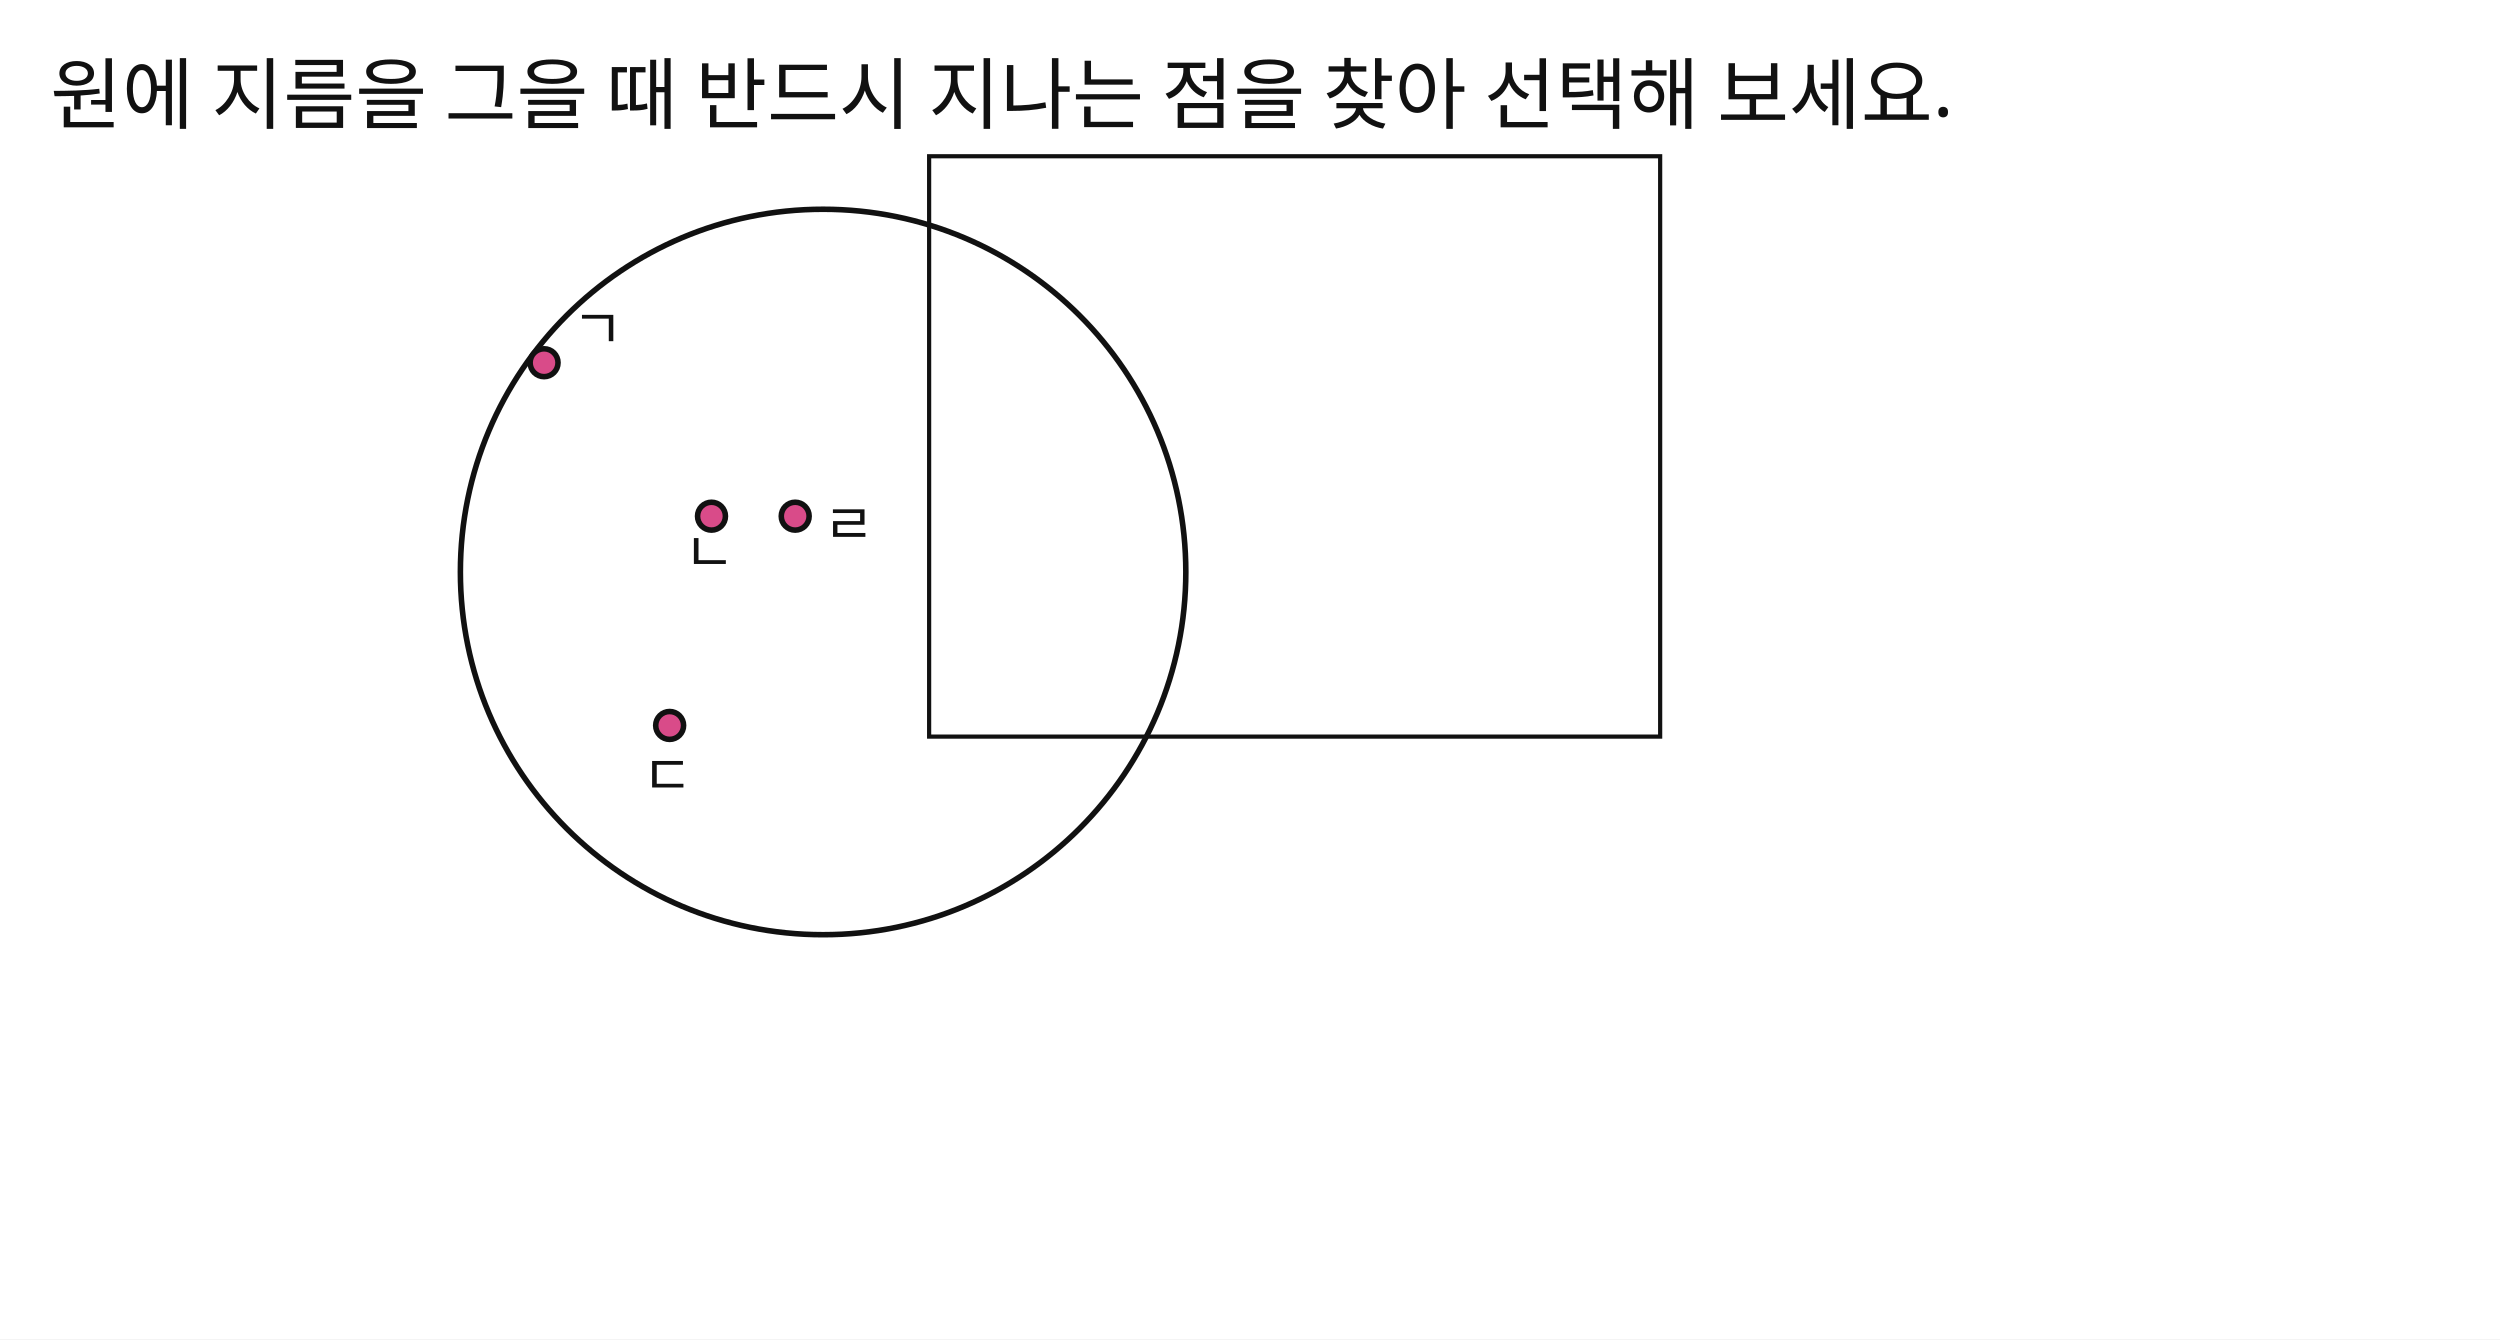
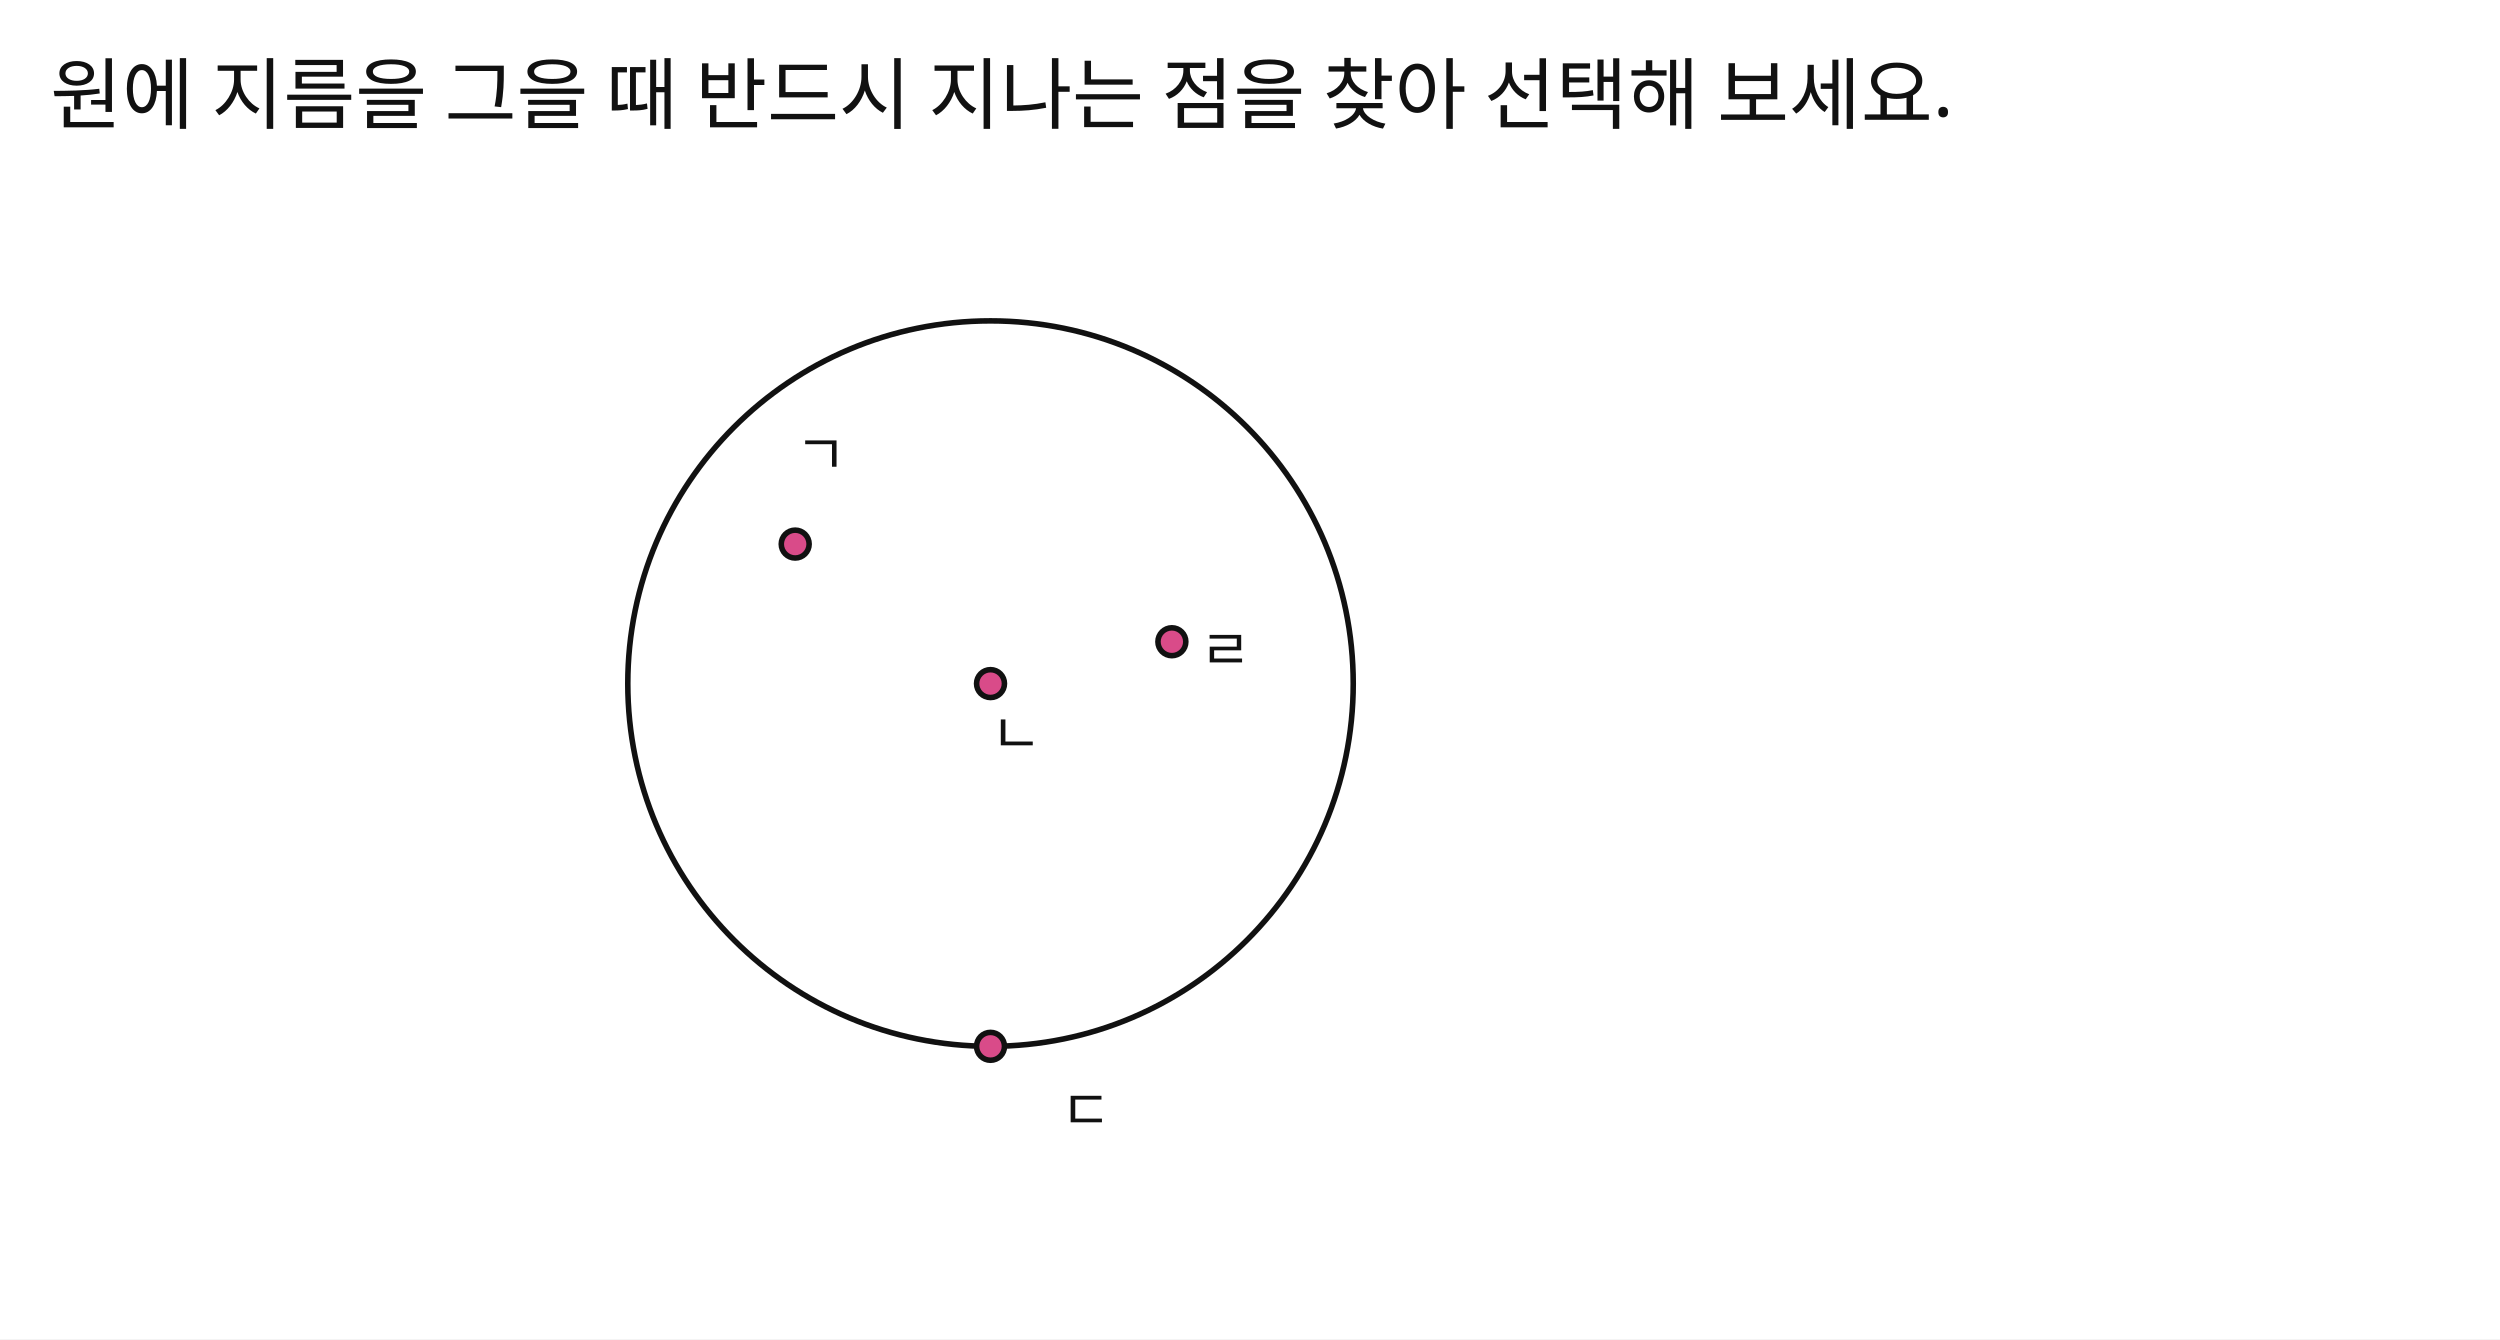
<svg xmlns="http://www.w3.org/2000/svg" width="896" height="480" viewBox="0 0 896 480">
  <rect x="0" y="0" width="896" height="480" fill="#FFFFFF" />
  <text id="slot.q1.text" x="18" y="44" fill="#111111" font-family="Noto Sans KR, sans-serif" font-size="28">원에 지름을 그을 때 반드시 지나는 점을 찾아 선택해 보세요.  </text>
  <text id="slot.q2.text" x="0" y="0" fill="#111111" font-family="Noto Sans KR, sans-serif" font-size="28" />
-   <rect id="slot.grid.bg.rect" x="333" y="56" width="262" height="208" fill="#FFFFFF" stroke="#111111" stroke-width="1.5" />
-   <circle id="slot.circle.circle" cx="295" cy="205" r="130" stroke="#111111" stroke-width="2" fill="none" />
-   <circle id="slot.pt.g.circle" cx="195" cy="130" r="5" stroke="#111111" stroke-width="2" fill="#d94b89" />
-   <circle id="slot.pt.n.circle" cx="255" cy="185" r="5" stroke="#111111" stroke-width="2" fill="#d94b89" />
-   <circle id="slot.pt.d.circle" cx="240" cy="260" r="5" stroke="#111111" stroke-width="2" fill="#d94b89" />
-   <circle id="slot.pt.r.circle" cx="285" cy="185" r="5" stroke="#111111" stroke-width="2" fill="#d94b89" />
-   <text id="slot.grid.v1.text" x="0" y="0" fill="#111111" font-family="Noto Sans KR, sans-serif" font-size="28" />
-   <text id="slot.grid.v2.text" x="0" y="0" fill="#111111" font-family="Noto Sans KR, sans-serif" font-size="28" />
-   <text id="slot.grid.v3.text" x="0" y="0" fill="#111111" font-family="Noto Sans KR, sans-serif" font-size="28" />
-   <text id="slot.grid.v4.text" x="0" y="0" fill="#111111" font-family="Noto Sans KR, sans-serif" font-size="28" />
-   <text id="slot.grid.v5.text" x="0" y="0" fill="#111111" font-family="Noto Sans KR, sans-serif" font-size="28" />
-   <text id="slot.grid.v6.text" x="0" y="0" fill="#111111" font-family="Noto Sans KR, sans-serif" font-size="28" />
-   <text id="slot.grid.v7.text" x="0" y="0" fill="#111111" font-family="Noto Sans KR, sans-serif" font-size="28" />
-   <text id="slot.grid.v8.text" x="0" y="0" fill="#111111" font-family="Noto Sans KR, sans-serif" font-size="28" />
-   <text id="slot.grid.v9.text" x="0" y="0" fill="#111111" font-family="Noto Sans KR, sans-serif" font-size="28" />
-   <text id="slot.grid.v10.text" x="0" y="0" fill="#111111" font-family="Noto Sans KR, sans-serif" font-size="28" />
-   <text id="slot.grid.h1.text" x="0" y="0" fill="#111111" font-family="Noto Sans KR, sans-serif" font-size="28" />
-   <text id="slot.grid.h2.text" x="0" y="0" fill="#111111" font-family="Noto Sans KR, sans-serif" font-size="28" />
-   <text id="slot.grid.h3.text" x="0" y="0" fill="#111111" font-family="Noto Sans KR, sans-serif" font-size="28" />
-   <text id="slot.grid.h4.text" x="0" y="0" fill="#111111" font-family="Noto Sans KR, sans-serif" font-size="28" />
-   <text id="slot.grid.h5.text" x="0" y="0" fill="#111111" font-family="Noto Sans KR, sans-serif" font-size="28" />
-   <text id="slot.grid.h6.text" x="0" y="0" fill="#111111" font-family="Noto Sans KR, sans-serif" font-size="28" />
-   <text id="slot.grid.h7.text" x="0" y="0" fill="#111111" font-family="Noto Sans KR, sans-serif" font-size="28" />
-   <text id="slot.grid.h8.text" x="0" y="0" fill="#111111" font-family="Noto Sans KR, sans-serif" font-size="28" />
-   <text id="slot.grid.h9.text" x="0" y="0" fill="#111111" font-family="Noto Sans KR, sans-serif" font-size="28" />
-   <text id="slot.grid.h10.text" x="0" y="0" fill="#111111" font-family="Noto Sans KR, sans-serif" font-size="28" />
-   <text id="slot.lb.g.text" x="205" y="125" fill="#111111" font-family="Noto Sans KR, sans-serif" font-size="20">ㄱ</text>
-   <text id="slot.lb.n.text" x="245" y="205" fill="#111111" font-family="Noto Sans KR, sans-serif" font-size="20">ㄴ</text>
-   <text id="slot.lb.d.text" x="230" y="285" fill="#111111" font-family="Noto Sans KR, sans-serif" font-size="20">ㄷ</text>
-   <text id="slot.lb.r.text" x="295" y="195" fill="#111111" font-family="Noto Sans KR, sans-serif" font-size="20">ㄹ</text>
+   <circle id="slot.circle.circle" cx="355" cy="245" r="130" stroke="#111111" stroke-width="2" fill="none" />
+   <circle id="slot.pt.g.circle" cx="285" cy="195" r="5" stroke="#111111" stroke-width="2" fill="#d94b89" />
+   <circle id="slot.pt.n.circle" cx="355" cy="245" r="5" stroke="#111111" stroke-width="2" fill="#d94b89" />
+   <circle id="slot.pt.d.circle" cx="355" cy="375" r="5" stroke="#111111" stroke-width="2" fill="#d94b89" />
+   <circle id="slot.pt.r.circle" cx="420" cy="230" r="5" stroke="#111111" stroke-width="2" fill="#d94b89" />
+   <text id="slot.lb.g.text" x="285" y="170" fill="#111111" font-family="Noto Sans KR, sans-serif" font-size="20">ㄱ</text>
+   <text id="slot.lb.n.text" x="355" y="270" fill="#111111" font-family="Noto Sans KR, sans-serif" font-size="20">ㄴ</text>
+   <text id="slot.lb.d.text" x="380" y="405" fill="#111111" font-family="Noto Sans KR, sans-serif" font-size="20">ㄷ</text>
+   <text id="slot.lb.r.text" x="430" y="240" fill="#111111" font-family="Noto Sans KR, sans-serif" font-size="20">ㄹ</text>
</svg>
